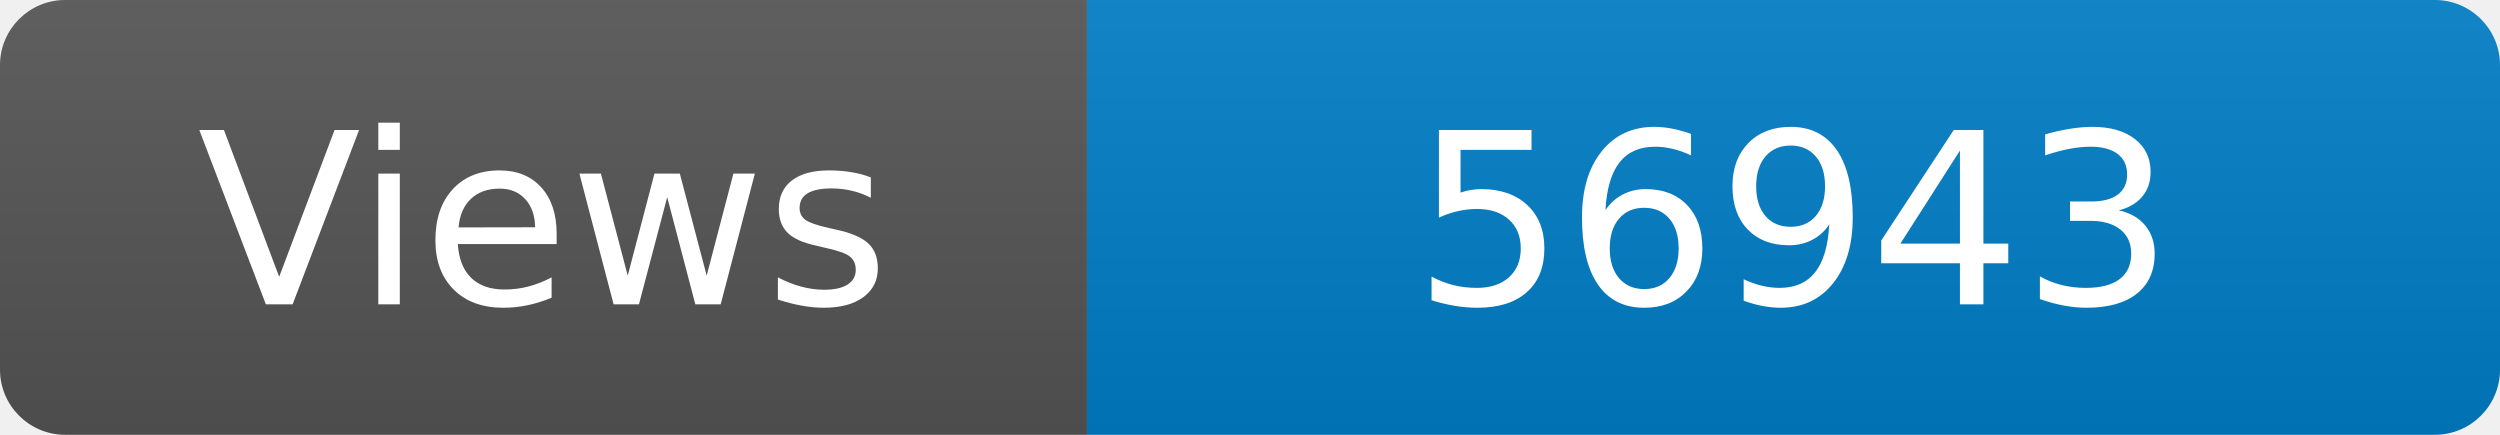
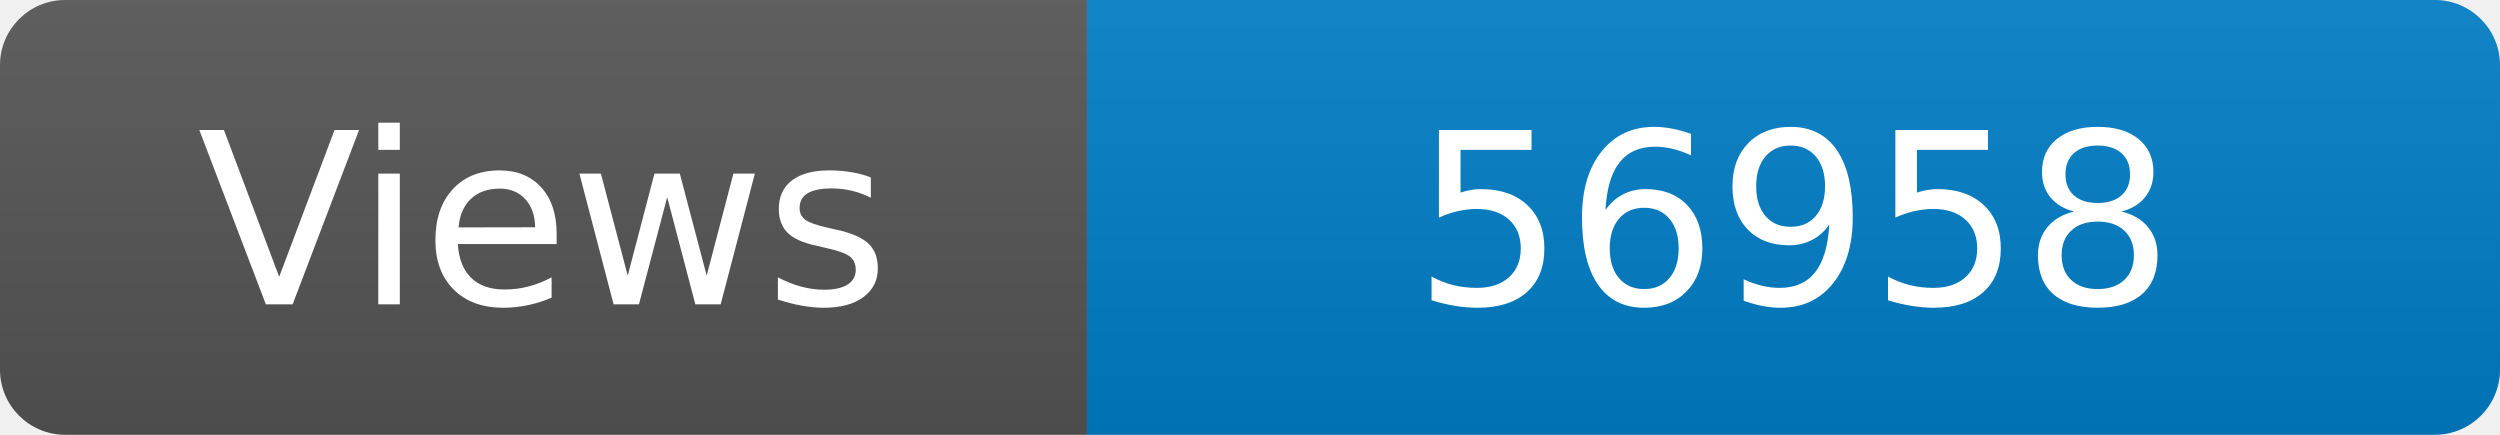
<svg xmlns="http://www.w3.org/2000/svg" width="115" height="20" role="img" aria-label="Maintained?: yes">
  <linearGradient id="s" x2="0" y2="100%">
    <stop offset="0" stop-color="#bbb" stop-opacity=".1" />
    <stop offset="1" stop-opacity=".1" />
  </linearGradient>
  <clipPath id="r">
    <rect width="115" height="20" rx="3" fill="#fff" />
  </clipPath>
  <g clip-path="url(#r)">
    <rect width="50" height="20" fill="#555" />
    <rect x="50" width="160" height="20" fill="#007ec6" />
    <rect width="115" height="20" fill="url(#s)" />
  </g>
  <g fill="#fff" text-anchor="middle" font-family="Verdana,Geneva,DejaVu Sans,sans-serif" font-size="110">
    <text x="250" y="140" transform="scale(.1)" fill="#fff">Views</text>
-     <text x="825" y="140" transform="scale(.1)" fill="#fff">56943</text>
+     <text x="825" y="140" transform="scale(.1)" fill="#fff">56958</text>
  </g>
</svg>
